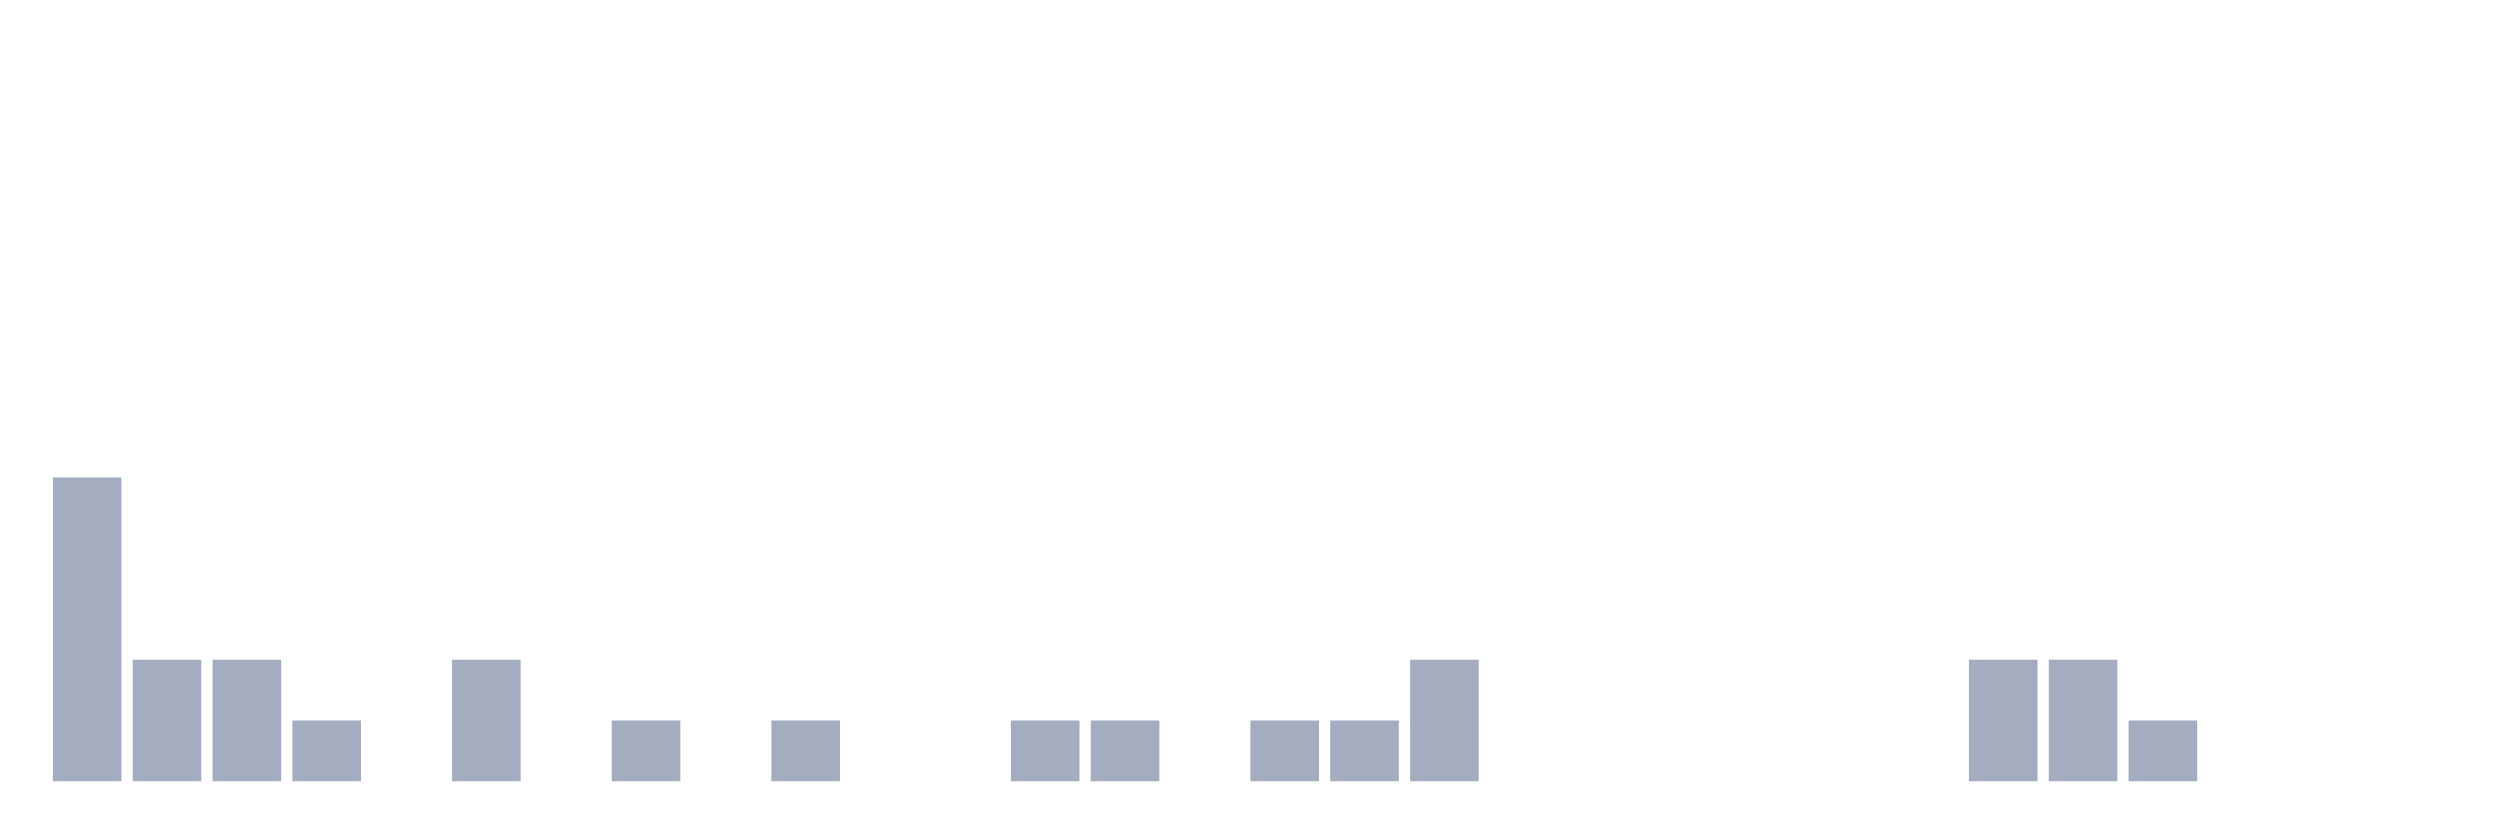
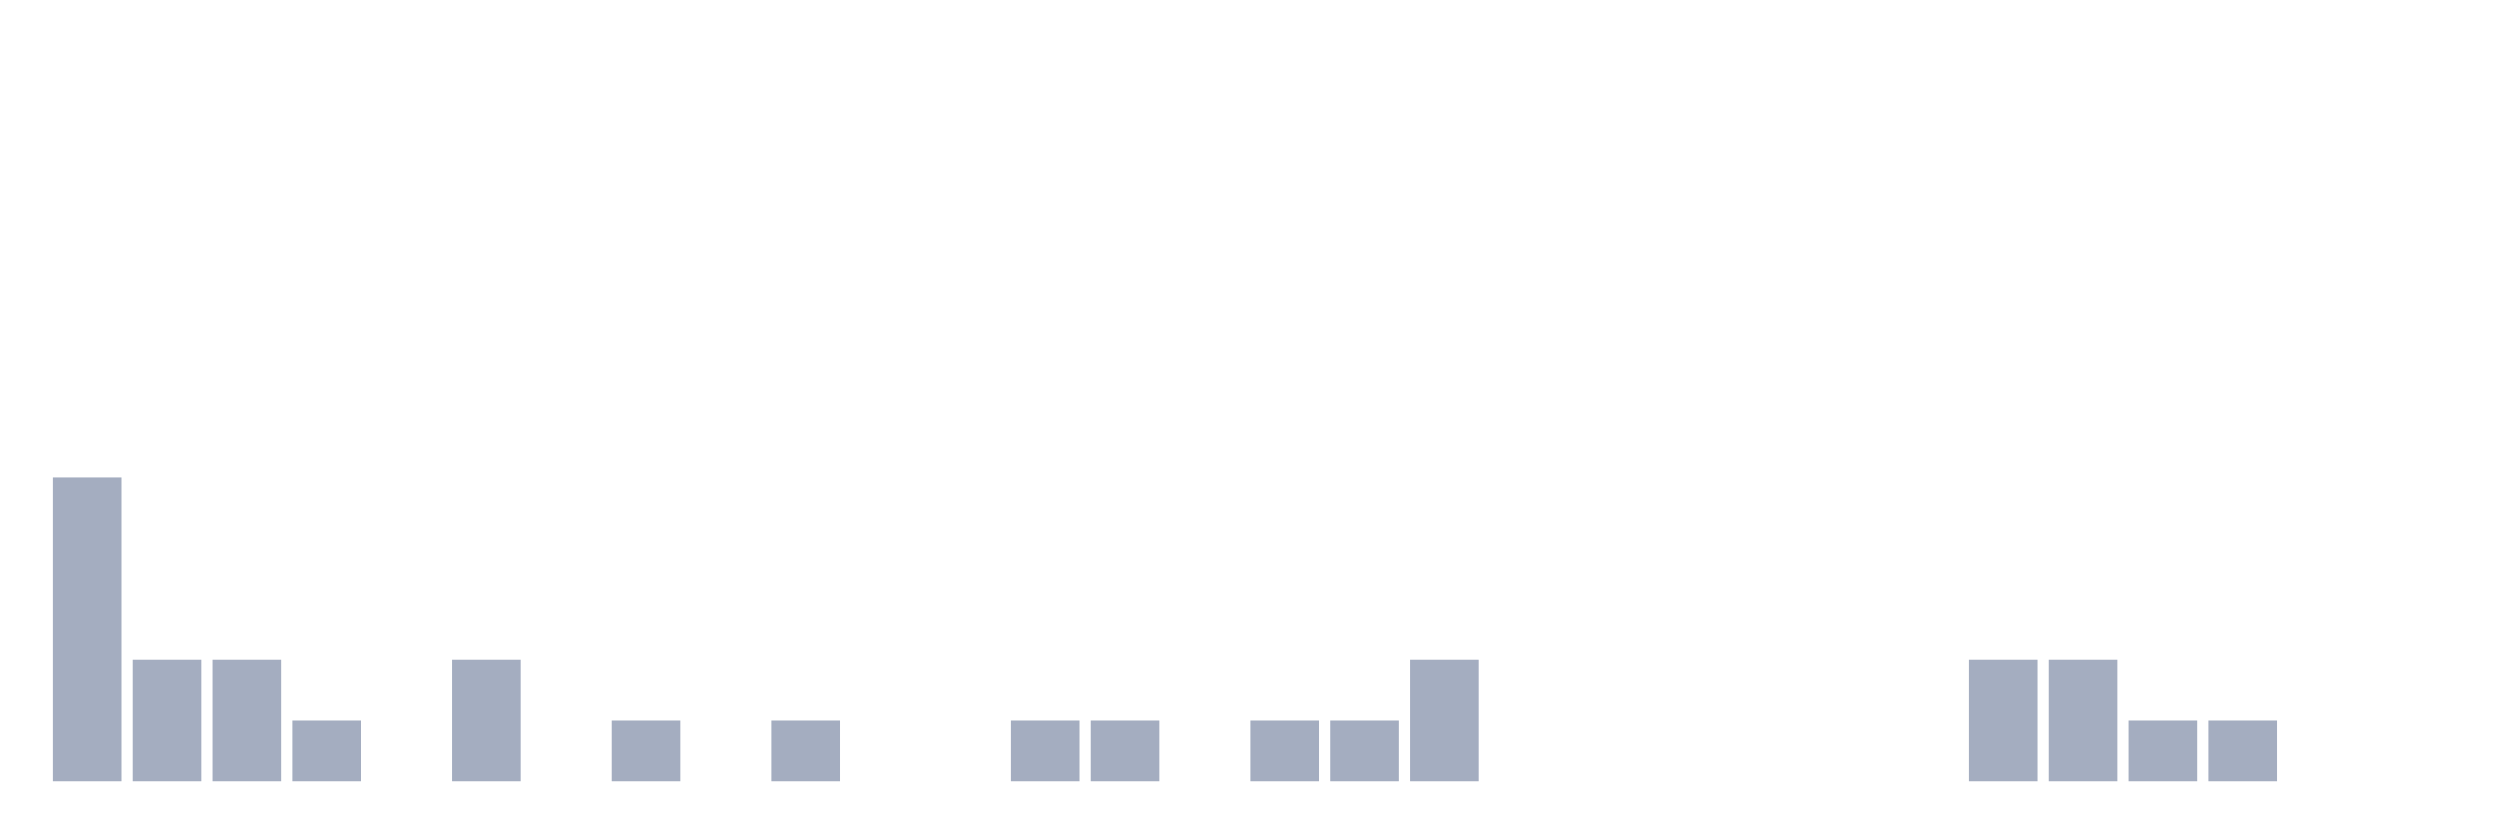
<svg xmlns="http://www.w3.org/2000/svg" viewBox="0 0 480 160">
  <g transform="translate(10,10)">
    <rect class="bar" x="0.153" width="13.175" y="81.667" height="58.333" fill="rgb(164,173,192)" />
    <rect class="bar" x="15.482" width="13.175" y="116.667" height="23.333" fill="rgb(164,173,192)" />
    <rect class="bar" x="30.81" width="13.175" y="116.667" height="23.333" fill="rgb(164,173,192)" />
    <rect class="bar" x="46.138" width="13.175" y="128.333" height="11.667" fill="rgb(164,173,192)" />
    <rect class="bar" x="61.466" width="13.175" y="140" height="0" fill="rgb(164,173,192)" />
    <rect class="bar" x="76.794" width="13.175" y="116.667" height="23.333" fill="rgb(164,173,192)" />
    <rect class="bar" x="92.123" width="13.175" y="140" height="0" fill="rgb(164,173,192)" />
    <rect class="bar" x="107.451" width="13.175" y="128.333" height="11.667" fill="rgb(164,173,192)" />
    <rect class="bar" x="122.779" width="13.175" y="140" height="0" fill="rgb(164,173,192)" />
    <rect class="bar" x="138.107" width="13.175" y="128.333" height="11.667" fill="rgb(164,173,192)" />
    <rect class="bar" x="153.436" width="13.175" y="140" height="0" fill="rgb(164,173,192)" />
    <rect class="bar" x="168.764" width="13.175" y="140" height="0" fill="rgb(164,173,192)" />
    <rect class="bar" x="184.092" width="13.175" y="128.333" height="11.667" fill="rgb(164,173,192)" />
    <rect class="bar" x="199.42" width="13.175" y="128.333" height="11.667" fill="rgb(164,173,192)" />
    <rect class="bar" x="214.748" width="13.175" y="140" height="0" fill="rgb(164,173,192)" />
    <rect class="bar" x="230.077" width="13.175" y="128.333" height="11.667" fill="rgb(164,173,192)" />
    <rect class="bar" x="245.405" width="13.175" y="128.333" height="11.667" fill="rgb(164,173,192)" />
    <rect class="bar" x="260.733" width="13.175" y="116.667" height="23.333" fill="rgb(164,173,192)" />
    <rect class="bar" x="276.061" width="13.175" y="140" height="0" fill="rgb(164,173,192)" />
    <rect class="bar" x="291.39" width="13.175" y="140" height="0" fill="rgb(164,173,192)" />
    <rect class="bar" x="306.718" width="13.175" y="140" height="0" fill="rgb(164,173,192)" />
    <rect class="bar" x="322.046" width="13.175" y="140" height="0" fill="rgb(164,173,192)" />
    <rect class="bar" x="337.374" width="13.175" y="140" height="0" fill="rgb(164,173,192)" />
    <rect class="bar" x="352.702" width="13.175" y="140" height="0" fill="rgb(164,173,192)" />
    <rect class="bar" x="368.031" width="13.175" y="116.667" height="23.333" fill="rgb(164,173,192)" />
    <rect class="bar" x="383.359" width="13.175" y="116.667" height="23.333" fill="rgb(164,173,192)" />
    <rect class="bar" x="398.687" width="13.175" y="128.333" height="11.667" fill="rgb(164,173,192)" />
-     <rect class="bar" x="414.015" width="13.175" y="140" height="0" fill="rgb(164,173,192)" />
+     <rect class="bar" x="414.015" width="13.175" y="128.333" height="11.667" fill="rgb(164,173,192)" />
    <rect class="bar" x="429.344" width="13.175" y="140" height="0" fill="rgb(164,173,192)" />
    <rect class="bar" x="444.672" width="13.175" y="140" height="0" fill="rgb(164,173,192)" />
  </g>
</svg>
